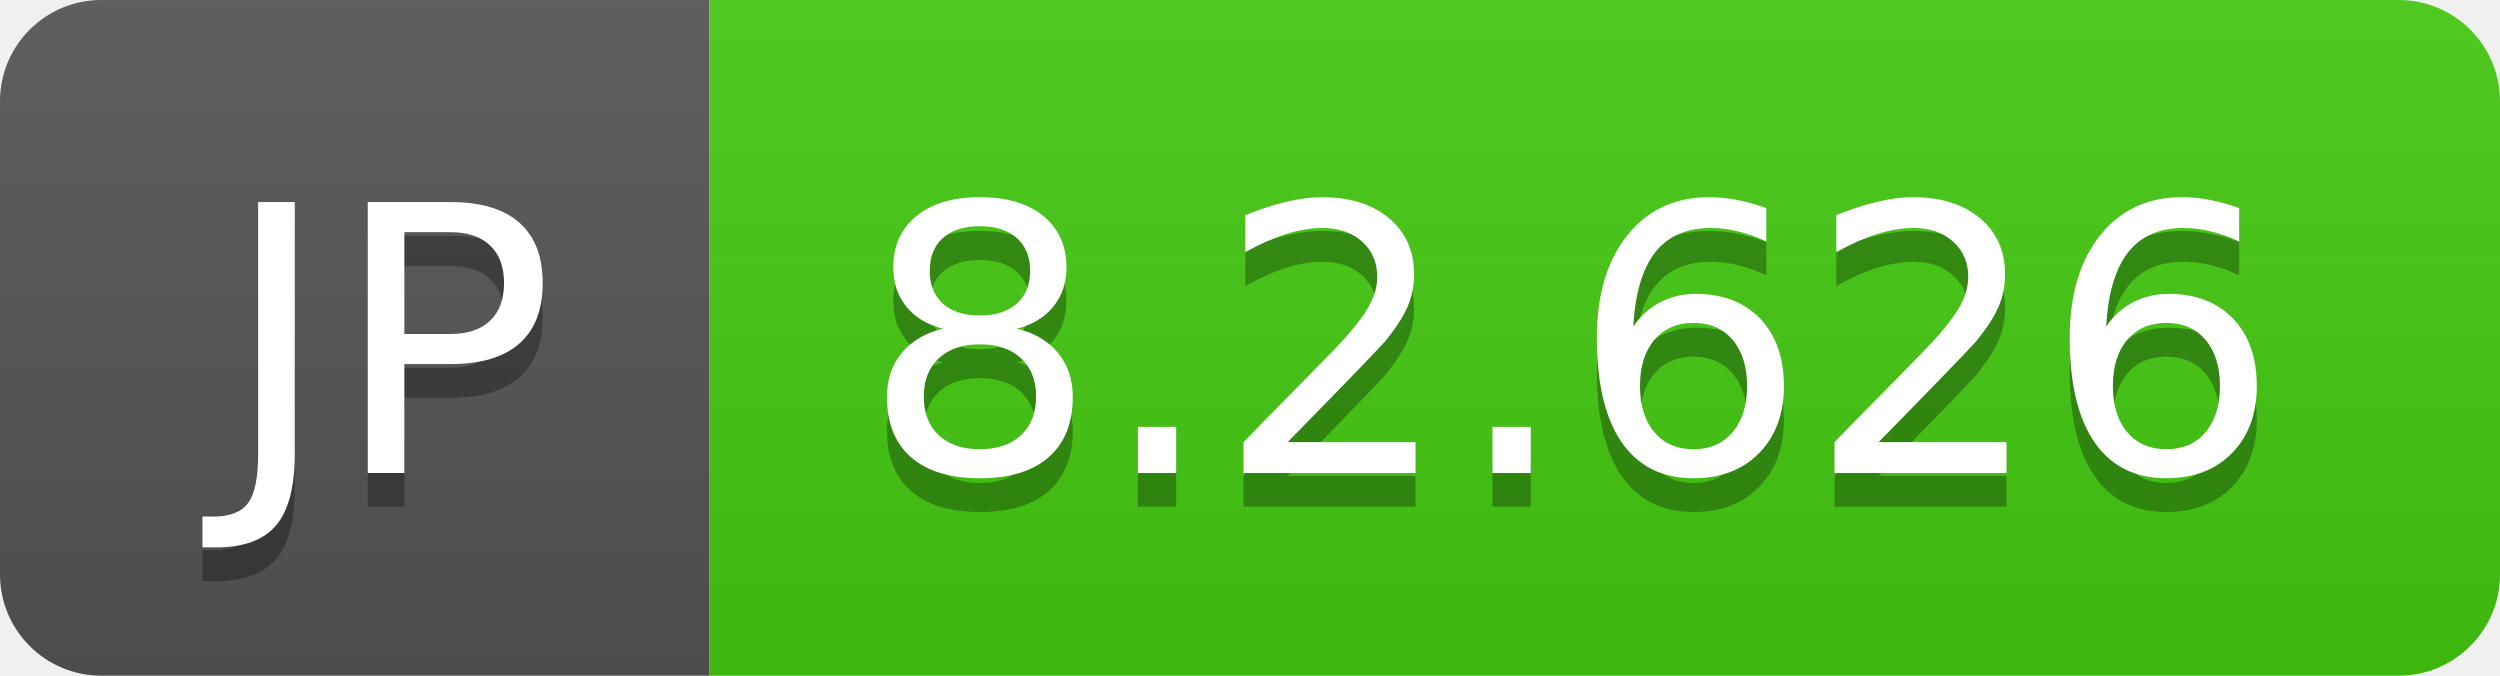
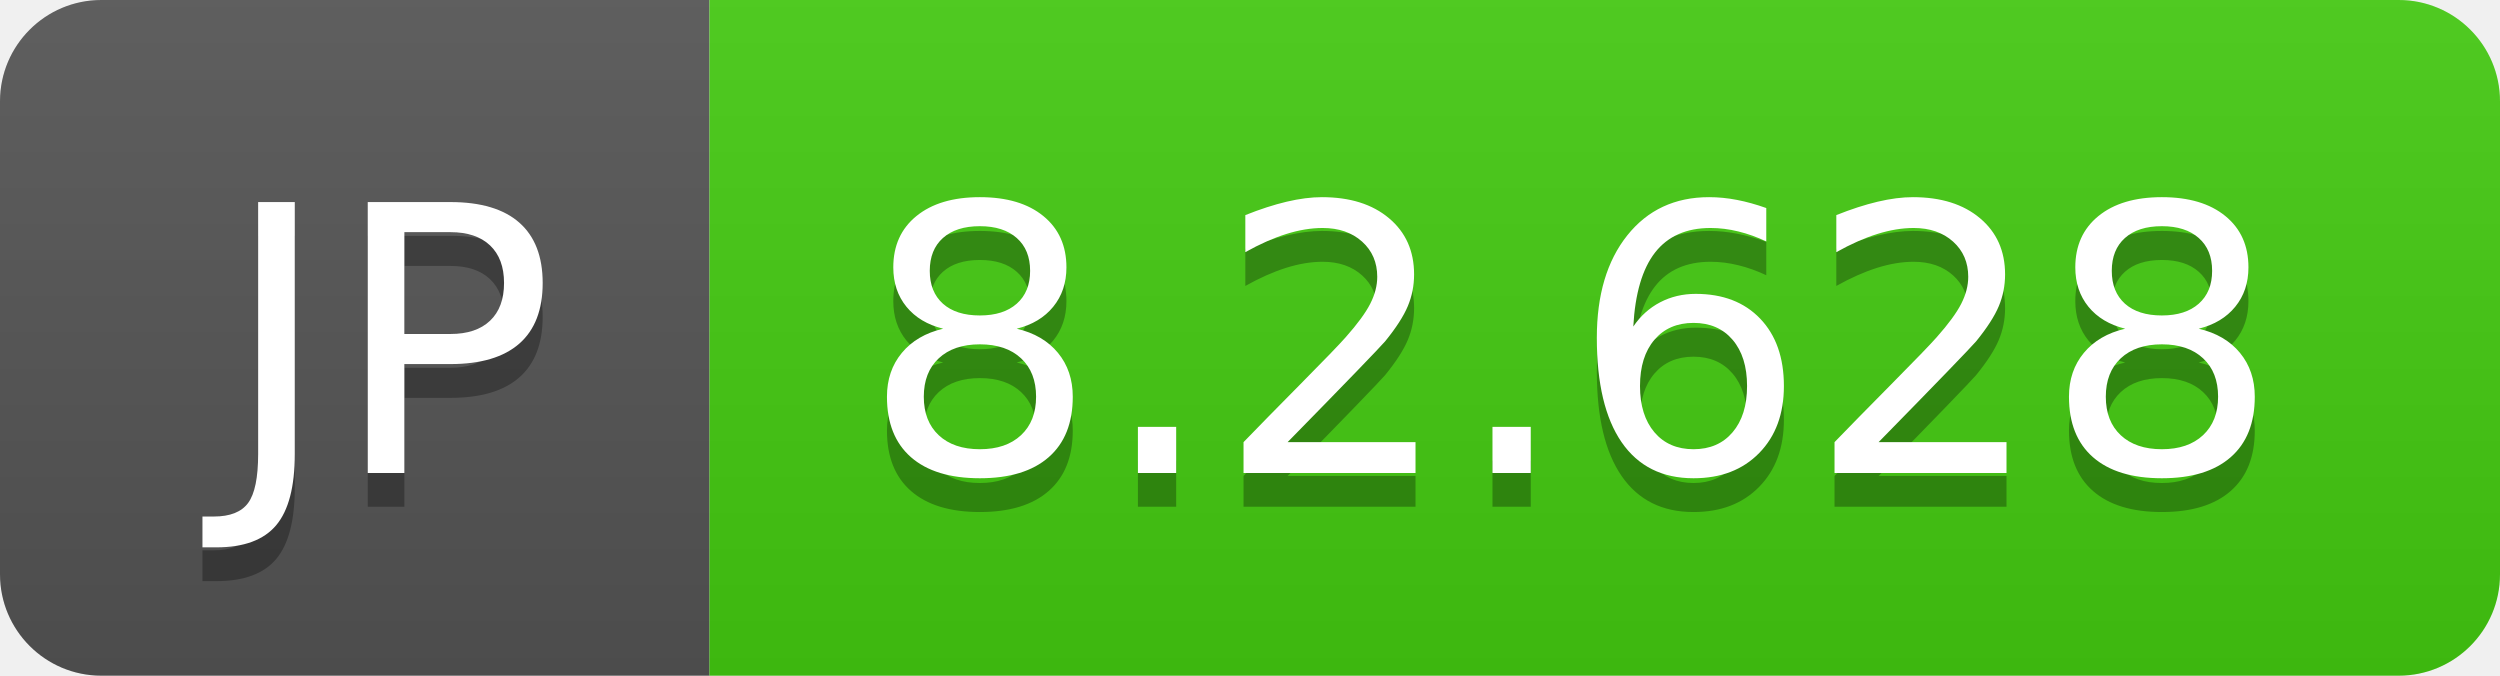
- <svg xmlns="http://www.w3.org/2000/svg" width="74" height="20" role="img" aria-label="JP: 8.2.626">
+ <svg xmlns="http://www.w3.org/2000/svg" width="74" height="20" role="img" aria-label="JP: 8.2.628">
  <linearGradient id="s" x2="0" y2="100%">
    <stop offset="0" stop-color="#bbb" stop-opacity=".1" />
    <stop offset="1" stop-opacity=".1" />
  </linearGradient>
  <clipPath id="r">
    <rect width="74" height="20" rx="3" fill="#fff" />
  </clipPath>
  <g clip-path="url(#r)">
    <rect width="21" height="20" fill="#555" />
    <rect x="21" width="53" height="20" fill="#4c1" />
    <rect width="74" height="20" fill="url(#s)" />
  </g>
  <g fill="#fff" text-anchor="middle" font-family="Verdana,Geneva,DejaVu Sans,sans-serif" text-rendering="geometricPrecision" font-size="110">
    <text aria-hidden="true" x="115" y="150" fill="#010101" fill-opacity=".3" transform="scale(.1)" textLength="110">JP</text>
    <text x="115" y="140" transform="scale(.1)" fill="#fff" textLength="110">JP</text>
-     <text aria-hidden="true" x="465" y="150" fill="#010101" fill-opacity=".3" transform="scale(.1)" textLength="430">8.2.626</text>
-     <text x="465" y="140" transform="scale(.1)" fill="#fff" textLength="430">8.2.626</text>
+     <text aria-hidden="true" x="465" y="150" fill="#010101" fill-opacity=".3" transform="scale(.1)" textLength="430">8.2.628</text>
+     <text x="465" y="140" transform="scale(.1)" fill="#fff" textLength="430">8.2.628</text>
  </g>
</svg>
